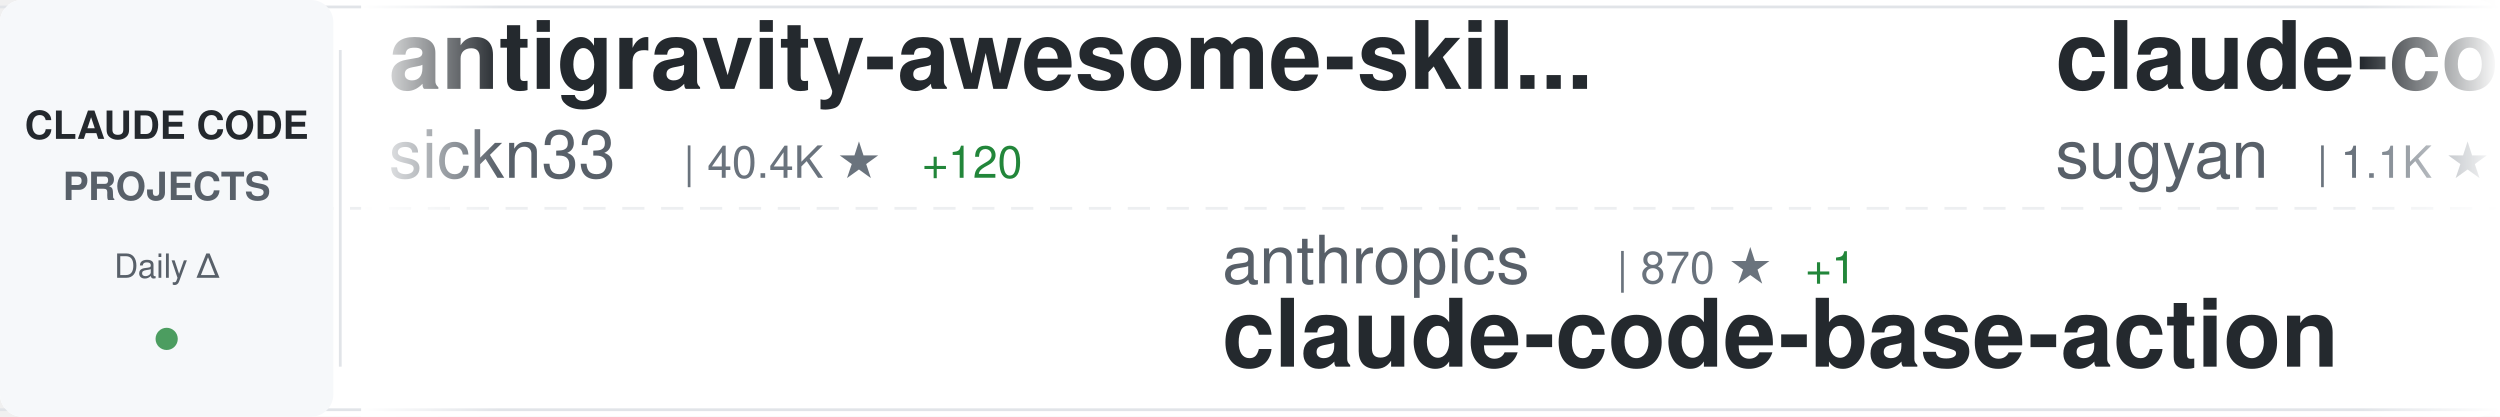
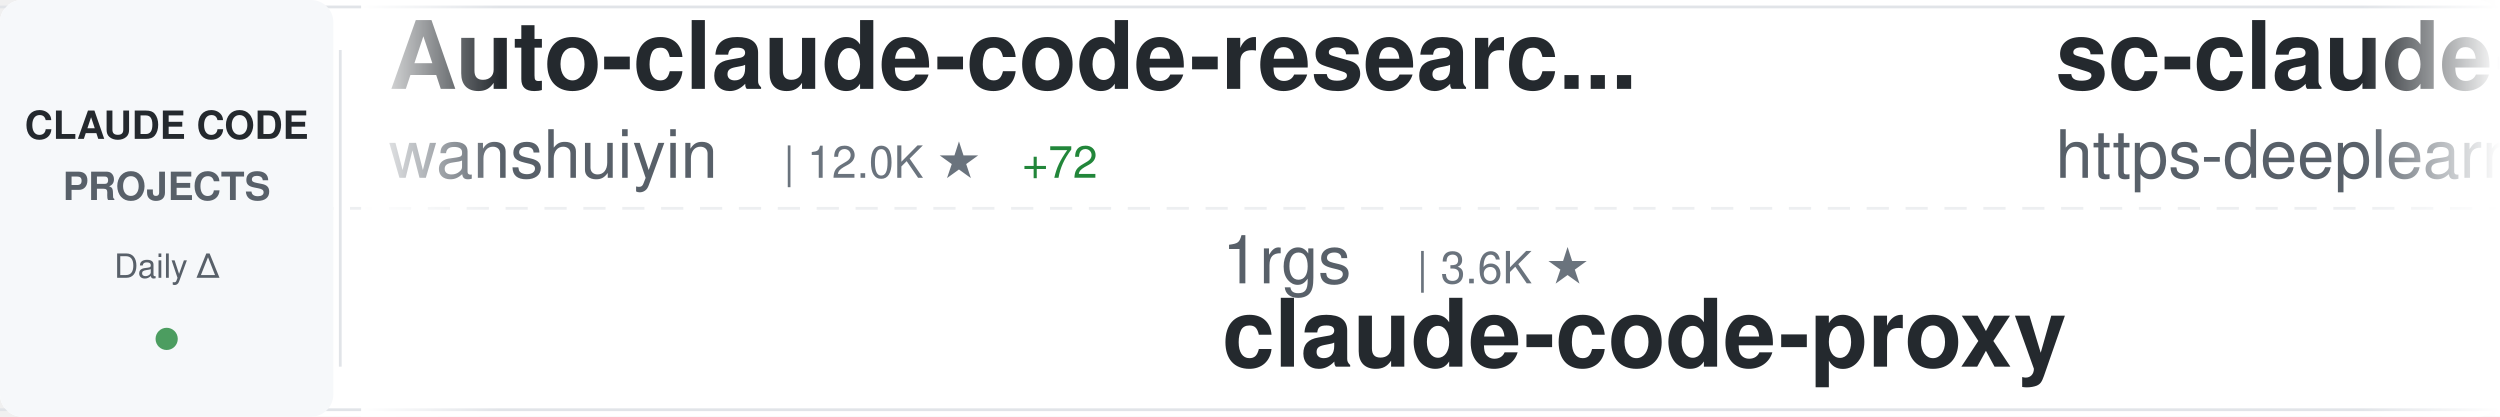
<svg xmlns="http://www.w3.org/2000/svg" width="900" height="150">
  <defs>
    <linearGradient id="awesomeLeftFade" x1="0%" y1="0%" x2="100%" y2="0%">
      <stop offset="0%" style="stop-color:#ffffff;stop-opacity:1" />
      <stop offset="100%" style="stop-color:#ffffff;stop-opacity:0" />
    </linearGradient>
    <linearGradient id="awesomeRightFade" x1="0%" y1="0%" x2="100%" y2="0%">
      <stop offset="0%" style="stop-color:#ffffff;stop-opacity:0" />
      <stop offset="100%" style="stop-color:#ffffff;stop-opacity:1" />
    </linearGradient>
  </defs>
  <rect width="900" height="150" fill="#ffffff" rx="8" />
  <rect x="0" y="2" width="900" height="1" fill="#e1e4e8" />
  <rect x="0" y="147" width="900" height="1" fill="#e1e4e8" />
  <line x1="0" y1="75" x2="900" y2="75" stroke="#e1e4e8" stroke-width="1" stroke-dasharray="8 6" opacity="0.6" />
  <rect x="0" y="0" width="120" height="150" fill="#f6f8fa" rx="8" />
  <text x="60" y="50" font-family="-apple-system, BlinkMacSystemFont, 'Segoe UI', Helvetica, Arial, sans-serif" font-size="14" font-weight="600" fill="#24292e" text-anchor="middle">CLAUDE CODE</text>
  <text x="60" y="72" font-family="-apple-system, BlinkMacSystemFont, 'Segoe UI', Helvetica, Arial, sans-serif" font-size="14" font-weight="600" fill="#586069" text-anchor="middle">PROJECTS</text>
  <text x="60" y="100" font-family="-apple-system, BlinkMacSystemFont, 'Segoe UI', Helvetica, Arial, sans-serif" font-size="12" font-weight="500" fill="#586069" text-anchor="middle">Daily Δ</text>
  <circle cx="60" cy="122" r="4" fill="#22863a" opacity="0.8" />
  <rect x="122" y="18" width="1" height="114" fill="#e1e4e8" />
  <clipPath id="awesomeTickerClip">
    <rect x="130" y="0" width="770" height="150" />
  </clipPath>
  <g clip-path="url(#awesomeTickerClip)">
    <g id="awesomeTickerItems">
      <animateTransform attributeName="transform" attributeType="XML" type="translate" from="0 0" to="-3000 0" dur="54s" repeatCount="indefinite" />
      <g transform="translate(0, 0)">
-         <text x="140" y="32" font-family="-apple-system, BlinkMacSystemFont, 'Segoe UI', Helvetica, Arial, sans-serif" font-size="34" font-weight="600" fill="#24292e">antigravity-awesome-skil...</text>
-         <text x="140" y="64" font-family="-apple-system, BlinkMacSystemFont, 'Segoe UI', Helvetica, Arial, sans-serif" font-size="24" font-weight="400" fill="#586069">sickn33</text>
-         <text x="246" y="64" font-family="-apple-system, BlinkMacSystemFont, 'Segoe UI', Helvetica, Arial, sans-serif" font-size="16" font-weight="500" fill="#6a737d">| 40.4K ★</text>
-         <text x="332" y="64" font-family="-apple-system, BlinkMacSystemFont, 'Segoe UI', Helvetica, Arial, sans-serif" font-size="16" font-weight="500" fill="#22863a"> +120</text>
+         <text x="140" y="32" font-family="-apple-system, BlinkMacSystemFont, 'Segoe UI', Helvetica, Arial, sans-serif" font-size="34" font-weight="600" fill="#24292e">Auto-claude-code-researc...</text>
+         <text x="140" y="64" font-family="-apple-system, BlinkMacSystemFont, 'Segoe UI', Helvetica, Arial, sans-serif" font-size="24" font-weight="400" fill="#586069">wanshuiyin</text>
+         <text x="282" y="64" font-family="-apple-system, BlinkMacSystemFont, 'Segoe UI', Helvetica, Arial, sans-serif" font-size="16" font-weight="500" fill="#6a737d">| 12.0K ★</text>
+         <text x="368" y="64" font-family="-apple-system, BlinkMacSystemFont, 'Segoe UI', Helvetica, Arial, sans-serif" font-size="16" font-weight="500" fill="#22863a"> +72</text>
      </g>
      <g transform="translate(300, 0)">
-         <text x="140" y="102" font-family="-apple-system, BlinkMacSystemFont, 'Segoe UI', Helvetica, Arial, sans-serif" font-size="24" font-weight="400" fill="#586069">anthropics</text>
-         <text x="282" y="102" font-family="-apple-system, BlinkMacSystemFont, 'Segoe UI', Helvetica, Arial, sans-serif" font-size="16" font-weight="500" fill="#6a737d">| 870 ★</text>
-         <text x="350" y="102" font-family="-apple-system, BlinkMacSystemFont, 'Segoe UI', Helvetica, Arial, sans-serif" font-size="16" font-weight="500" fill="#22863a"> +1</text>
-         <text x="140" y="132" font-family="-apple-system, BlinkMacSystemFont, 'Segoe UI', Helvetica, Arial, sans-serif" font-size="34" font-weight="600" fill="#24292e">claude-code-base-action</text>
+         <text x="140" y="102" font-family="-apple-system, BlinkMacSystemFont, 'Segoe UI', Helvetica, Arial, sans-serif" font-size="24" font-weight="400" fill="#586069">1rgs</text>
+         <text x="210" y="102" font-family="-apple-system, BlinkMacSystemFont, 'Segoe UI', Helvetica, Arial, sans-serif" font-size="16" font-weight="500" fill="#6a737d">| 3.6K ★</text>
+         <text x="140" y="132" font-family="-apple-system, BlinkMacSystemFont, 'Segoe UI', Helvetica, Arial, sans-serif" font-size="34" font-weight="600" fill="#24292e">claude-code-proxy</text>
      </g>
      <g transform="translate(600, 0)">
-         <text x="140" y="32" font-family="-apple-system, BlinkMacSystemFont, 'Segoe UI', Helvetica, Arial, sans-serif" font-size="34" font-weight="600" fill="#24292e">claude-code-webui</text>
-         <text x="140" y="64" font-family="-apple-system, BlinkMacSystemFont, 'Segoe UI', Helvetica, Arial, sans-serif" font-size="24" font-weight="400" fill="#586069">sugyan</text>
-         <text x="234" y="64" font-family="-apple-system, BlinkMacSystemFont, 'Segoe UI', Helvetica, Arial, sans-serif" font-size="16" font-weight="500" fill="#6a737d">| 1.1K ★</text>
-         <text x="311" y="64" font-family="-apple-system, BlinkMacSystemFont, 'Segoe UI', Helvetica, Arial, sans-serif" font-size="16" font-weight="500" fill="#22863a"> +2</text>
+         <text x="140" y="32" font-family="-apple-system, BlinkMacSystemFont, 'Segoe UI', Helvetica, Arial, sans-serif" font-size="34" font-weight="600" fill="#24292e">sc-claude-code-files</text>
+         <text x="140" y="64" font-family="-apple-system, BlinkMacSystemFont, 'Segoe UI', Helvetica, Arial, sans-serif" font-size="24" font-weight="400" fill="#586069">https-deeplearning-ai</text>
+         <text x="414" y="64" font-family="-apple-system, BlinkMacSystemFont, 'Segoe UI', Helvetica, Arial, sans-serif" font-size="16" font-weight="500" fill="#6a737d">| 526 ★</text>
+         <text x="482" y="64" font-family="-apple-system, BlinkMacSystemFont, 'Segoe UI', Helvetica, Arial, sans-serif" font-size="16" font-weight="500" fill="#22863a"> +1</text>
      </g>
      <g transform="translate(900, 0)">
-         <text x="140" y="102" font-family="-apple-system, BlinkMacSystemFont, 'Segoe UI', Helvetica, Arial, sans-serif" font-size="24" font-weight="400" fill="#586069">liuup</text>
-         <text x="222" y="102" font-family="-apple-system, BlinkMacSystemFont, 'Segoe UI', Helvetica, Arial, sans-serif" font-size="16" font-weight="500" fill="#6a737d">| 3.1K ★</text>
-         <text x="299" y="102" font-family="-apple-system, BlinkMacSystemFont, 'Segoe UI', Helvetica, Arial, sans-serif" font-size="16" font-weight="500" fill="#22863a"> +22</text>
-         <text x="140" y="132" font-family="-apple-system, BlinkMacSystemFont, 'Segoe UI', Helvetica, Arial, sans-serif" font-size="34" font-weight="600" fill="#24292e">claude-code-analysis</text>
+         <text x="140" y="102" font-family="-apple-system, BlinkMacSystemFont, 'Segoe UI', Helvetica, Arial, sans-serif" font-size="24" font-weight="400" fill="#586069">VoltAgent</text>
+         <text x="270" y="102" font-family="-apple-system, BlinkMacSystemFont, 'Segoe UI', Helvetica, Arial, sans-serif" font-size="16" font-weight="500" fill="#6a737d">| 21.6K ★</text>
+         <text x="356" y="102" font-family="-apple-system, BlinkMacSystemFont, 'Segoe UI', Helvetica, Arial, sans-serif" font-size="16" font-weight="500" fill="#22863a"> +64</text>
+         <text x="140" y="132" font-family="-apple-system, BlinkMacSystemFont, 'Segoe UI', Helvetica, Arial, sans-serif" font-size="34" font-weight="600" fill="#24292e">awesome-claude-code-suba...</text>
      </g>
      <g transform="translate(1200, 0)">
-         <text x="140" y="32" font-family="-apple-system, BlinkMacSystemFont, 'Segoe UI', Helvetica, Arial, sans-serif" font-size="34" font-weight="600" fill="#24292e">claude-code-settings</text>
-         <text x="140" y="64" font-family="-apple-system, BlinkMacSystemFont, 'Segoe UI', Helvetica, Arial, sans-serif" font-size="24" font-weight="400" fill="#586069">feiskyer</text>
-         <text x="258" y="64" font-family="-apple-system, BlinkMacSystemFont, 'Segoe UI', Helvetica, Arial, sans-serif" font-size="16" font-weight="500" fill="#6a737d">| 1.6K ★</text>
-         <text x="335" y="64" font-family="-apple-system, BlinkMacSystemFont, 'Segoe UI', Helvetica, Arial, sans-serif" font-size="16" font-weight="500" fill="#22863a"> +1</text>
+         <text x="140" y="32" font-family="-apple-system, BlinkMacSystemFont, 'Segoe UI', Helvetica, Arial, sans-serif" font-size="34" font-weight="600" fill="#24292e">Claude-Code</text>
+         <text x="140" y="64" font-family="-apple-system, BlinkMacSystemFont, 'Segoe UI', Helvetica, Arial, sans-serif" font-size="24" font-weight="400" fill="#586069">KPR111</text>
+         <text x="234" y="64" font-family="-apple-system, BlinkMacSystemFont, 'Segoe UI', Helvetica, Arial, sans-serif" font-size="16" font-weight="500" fill="#6a737d">| 18 ★</text>
      </g>
      <g transform="translate(1500, 0)">
-         <text x="140" y="102" font-family="-apple-system, BlinkMacSystemFont, 'Segoe UI', Helvetica, Arial, sans-serif" font-size="24" font-weight="400" fill="#586069">Yeachan-Heo</text>
-         <text x="294" y="102" font-family="-apple-system, BlinkMacSystemFont, 'Segoe UI', Helvetica, Arial, sans-serif" font-size="16" font-weight="500" fill="#6a737d">| 36.2K ★</text>
-         <text x="380" y="102" font-family="-apple-system, BlinkMacSystemFont, 'Segoe UI', Helvetica, Arial, sans-serif" font-size="16" font-weight="500" fill="#22863a"> +80</text>
-         <text x="140" y="132" font-family="-apple-system, BlinkMacSystemFont, 'Segoe UI', Helvetica, Arial, sans-serif" font-size="34" font-weight="600" fill="#24292e">oh-my-claudecode</text>
+         <text x="140" y="102" font-family="-apple-system, BlinkMacSystemFont, 'Segoe UI', Helvetica, Arial, sans-serif" font-size="24" font-weight="400" fill="#586069">OneRedOak</text>
+         <text x="270" y="102" font-family="-apple-system, BlinkMacSystemFont, 'Segoe UI', Helvetica, Arial, sans-serif" font-size="16" font-weight="500" fill="#6a737d">| 3.8K ★</text>
+         <text x="347" y="102" font-family="-apple-system, BlinkMacSystemFont, 'Segoe UI', Helvetica, Arial, sans-serif" font-size="16" font-weight="500" fill="#22863a"> +3</text>
+         <text x="140" y="132" font-family="-apple-system, BlinkMacSystemFont, 'Segoe UI', Helvetica, Arial, sans-serif" font-size="34" font-weight="600" fill="#24292e">claude-code-workflows</text>
      </g>
      <g transform="translate(1800, 0)">
-         <text x="140" y="32" font-family="-apple-system, BlinkMacSystemFont, 'Segoe UI', Helvetica, Arial, sans-serif" font-size="34" font-weight="600" fill="#24292e">skills</text>
-         <text x="140" y="64" font-family="-apple-system, BlinkMacSystemFont, 'Segoe UI', Helvetica, Arial, sans-serif" font-size="24" font-weight="400" fill="#586069">anthropics</text>
-         <text x="282" y="64" font-family="-apple-system, BlinkMacSystemFont, 'Segoe UI', Helvetica, Arial, sans-serif" font-size="16" font-weight="500" fill="#6a737d">| 149.5K ★</text>
-         <text x="377" y="64" font-family="-apple-system, BlinkMacSystemFont, 'Segoe UI', Helvetica, Arial, sans-serif" font-size="16" font-weight="500" fill="#22863a"> +519</text>
+         <text x="140" y="32" font-family="-apple-system, BlinkMacSystemFont, 'Segoe UI', Helvetica, Arial, sans-serif" font-size="34" font-weight="600" fill="#24292e">claude_code_src</text>
+         <text x="140" y="64" font-family="-apple-system, BlinkMacSystemFont, 'Segoe UI', Helvetica, Arial, sans-serif" font-size="24" font-weight="400" fill="#586069">ponponon</text>
+         <text x="258" y="64" font-family="-apple-system, BlinkMacSystemFont, 'Segoe UI', Helvetica, Arial, sans-serif" font-size="16" font-weight="500" fill="#6a737d">| 2.3K ★</text>
+         <text x="335" y="64" font-family="-apple-system, BlinkMacSystemFont, 'Segoe UI', Helvetica, Arial, sans-serif" font-size="16" font-weight="500" fill="#22863a"> +3</text>
      </g>
      <g transform="translate(2100, 0)">
-         <text x="140" y="102" font-family="-apple-system, BlinkMacSystemFont, 'Segoe UI', Helvetica, Arial, sans-serif" font-size="24" font-weight="400" fill="#586069">wanshuiyin</text>
-         <text x="282" y="102" font-family="-apple-system, BlinkMacSystemFont, 'Segoe UI', Helvetica, Arial, sans-serif" font-size="16" font-weight="500" fill="#6a737d">| 11.9K ★</text>
-         <text x="368" y="102" font-family="-apple-system, BlinkMacSystemFont, 'Segoe UI', Helvetica, Arial, sans-serif" font-size="16" font-weight="500" fill="#22863a"> +81</text>
-         <text x="140" y="132" font-family="-apple-system, BlinkMacSystemFont, 'Segoe UI', Helvetica, Arial, sans-serif" font-size="34" font-weight="600" fill="#24292e">Auto-claude-code-researc...</text>
+         <text x="140" y="102" font-family="-apple-system, BlinkMacSystemFont, 'Segoe UI', Helvetica, Arial, sans-serif" font-size="24" font-weight="400" fill="#586069">repowise-dev</text>
+         <text x="306" y="102" font-family="-apple-system, BlinkMacSystemFont, 'Segoe UI', Helvetica, Arial, sans-serif" font-size="16" font-weight="500" fill="#6a737d">| 1.1K ★</text>
+         <text x="140" y="132" font-family="-apple-system, BlinkMacSystemFont, 'Segoe UI', Helvetica, Arial, sans-serif" font-size="34" font-weight="600" fill="#24292e">claude-code-prompts</text>
      </g>
      <g transform="translate(2400, 0)">
-         <text x="140" y="32" font-family="-apple-system, BlinkMacSystemFont, 'Segoe UI', Helvetica, Arial, sans-serif" font-size="34" font-weight="600" fill="#24292e">claude-code-local</text>
-         <text x="140" y="64" font-family="-apple-system, BlinkMacSystemFont, 'Segoe UI', Helvetica, Arial, sans-serif" font-size="24" font-weight="400" fill="#586069">nicedreamzapp</text>
-         <text x="318" y="64" font-family="-apple-system, BlinkMacSystemFont, 'Segoe UI', Helvetica, Arial, sans-serif" font-size="16" font-weight="500" fill="#6a737d">| 2.7K ★</text>
-         <text x="395" y="64" font-family="-apple-system, BlinkMacSystemFont, 'Segoe UI', Helvetica, Arial, sans-serif" font-size="16" font-weight="500" fill="#22863a"> +9</text>
+         <text x="140" y="32" font-family="-apple-system, BlinkMacSystemFont, 'Segoe UI', Helvetica, Arial, sans-serif" font-size="34" font-weight="600" fill="#24292e">Open-ClaudeCode</text>
+         <text x="140" y="64" font-family="-apple-system, BlinkMacSystemFont, 'Segoe UI', Helvetica, Arial, sans-serif" font-size="24" font-weight="400" fill="#586069">LING71671</text>
+         <text x="270" y="64" font-family="-apple-system, BlinkMacSystemFont, 'Segoe UI', Helvetica, Arial, sans-serif" font-size="16" font-weight="500" fill="#6a737d">| 879 ★</text>
+         <text x="338" y="64" font-family="-apple-system, BlinkMacSystemFont, 'Segoe UI', Helvetica, Arial, sans-serif" font-size="16" font-weight="500" fill="#22863a"> +1</text>
      </g>
      <g transform="translate(2700, 0)">
-         <text x="140" y="102" font-family="-apple-system, BlinkMacSystemFont, 'Segoe UI', Helvetica, Arial, sans-serif" font-size="24" font-weight="400" fill="#586069">ding113</text>
-         <text x="246" y="102" font-family="-apple-system, BlinkMacSystemFont, 'Segoe UI', Helvetica, Arial, sans-serif" font-size="16" font-weight="500" fill="#6a737d">| 3.0K ★</text>
-         <text x="323" y="102" font-family="-apple-system, BlinkMacSystemFont, 'Segoe UI', Helvetica, Arial, sans-serif" font-size="16" font-weight="500" fill="#22863a"> +11</text>
-         <text x="140" y="132" font-family="-apple-system, BlinkMacSystemFont, 'Segoe UI', Helvetica, Arial, sans-serif" font-size="34" font-weight="600" fill="#24292e">claude-code-hub</text>
+         <text x="140" y="102" font-family="-apple-system, BlinkMacSystemFont, 'Segoe UI', Helvetica, Arial, sans-serif" font-size="24" font-weight="400" fill="#586069">fazxes</text>
+         <text x="234" y="102" font-family="-apple-system, BlinkMacSystemFont, 'Segoe UI', Helvetica, Arial, sans-serif" font-size="16" font-weight="500" fill="#6a737d">| 221 ★</text>
+         <text x="140" y="132" font-family="-apple-system, BlinkMacSystemFont, 'Segoe UI', Helvetica, Arial, sans-serif" font-size="34" font-weight="600" fill="#24292e">Claude-code</text>
      </g>
      <g transform="translate(3000, 0)">
-         <text x="140" y="32" font-family="-apple-system, BlinkMacSystemFont, 'Segoe UI', Helvetica, Arial, sans-serif" font-size="34" font-weight="600" fill="#24292e">antigravity-awesome-skil...</text>
-         <text x="140" y="64" font-family="-apple-system, BlinkMacSystemFont, 'Segoe UI', Helvetica, Arial, sans-serif" font-size="24" font-weight="400" fill="#586069">sickn33</text>
-         <text x="246" y="64" font-family="-apple-system, BlinkMacSystemFont, 'Segoe UI', Helvetica, Arial, sans-serif" font-size="16" font-weight="500" fill="#6a737d">| 40.4K ★</text>
-         <text x="332" y="64" font-family="-apple-system, BlinkMacSystemFont, 'Segoe UI', Helvetica, Arial, sans-serif" font-size="16" font-weight="500" fill="#22863a"> +120</text>
+         <text x="140" y="32" font-family="-apple-system, BlinkMacSystemFont, 'Segoe UI', Helvetica, Arial, sans-serif" font-size="34" font-weight="600" fill="#24292e">Auto-claude-code-researc...</text>
+         <text x="140" y="64" font-family="-apple-system, BlinkMacSystemFont, 'Segoe UI', Helvetica, Arial, sans-serif" font-size="24" font-weight="400" fill="#586069">wanshuiyin</text>
+         <text x="282" y="64" font-family="-apple-system, BlinkMacSystemFont, 'Segoe UI', Helvetica, Arial, sans-serif" font-size="16" font-weight="500" fill="#6a737d">| 12.0K ★</text>
+         <text x="368" y="64" font-family="-apple-system, BlinkMacSystemFont, 'Segoe UI', Helvetica, Arial, sans-serif" font-size="16" font-weight="500" fill="#22863a"> +72</text>
      </g>
      <g transform="translate(3300, 0)">
-         <text x="140" y="102" font-family="-apple-system, BlinkMacSystemFont, 'Segoe UI', Helvetica, Arial, sans-serif" font-size="24" font-weight="400" fill="#586069">anthropics</text>
-         <text x="282" y="102" font-family="-apple-system, BlinkMacSystemFont, 'Segoe UI', Helvetica, Arial, sans-serif" font-size="16" font-weight="500" fill="#6a737d">| 870 ★</text>
-         <text x="350" y="102" font-family="-apple-system, BlinkMacSystemFont, 'Segoe UI', Helvetica, Arial, sans-serif" font-size="16" font-weight="500" fill="#22863a"> +1</text>
-         <text x="140" y="132" font-family="-apple-system, BlinkMacSystemFont, 'Segoe UI', Helvetica, Arial, sans-serif" font-size="34" font-weight="600" fill="#24292e">claude-code-base-action</text>
+         <text x="140" y="102" font-family="-apple-system, BlinkMacSystemFont, 'Segoe UI', Helvetica, Arial, sans-serif" font-size="24" font-weight="400" fill="#586069">1rgs</text>
+         <text x="210" y="102" font-family="-apple-system, BlinkMacSystemFont, 'Segoe UI', Helvetica, Arial, sans-serif" font-size="16" font-weight="500" fill="#6a737d">| 3.6K ★</text>
+         <text x="140" y="132" font-family="-apple-system, BlinkMacSystemFont, 'Segoe UI', Helvetica, Arial, sans-serif" font-size="34" font-weight="600" fill="#24292e">claude-code-proxy</text>
      </g>
      <g transform="translate(3600, 0)">
-         <text x="140" y="32" font-family="-apple-system, BlinkMacSystemFont, 'Segoe UI', Helvetica, Arial, sans-serif" font-size="34" font-weight="600" fill="#24292e">claude-code-webui</text>
-         <text x="140" y="64" font-family="-apple-system, BlinkMacSystemFont, 'Segoe UI', Helvetica, Arial, sans-serif" font-size="24" font-weight="400" fill="#586069">sugyan</text>
-         <text x="234" y="64" font-family="-apple-system, BlinkMacSystemFont, 'Segoe UI', Helvetica, Arial, sans-serif" font-size="16" font-weight="500" fill="#6a737d">| 1.1K ★</text>
-         <text x="311" y="64" font-family="-apple-system, BlinkMacSystemFont, 'Segoe UI', Helvetica, Arial, sans-serif" font-size="16" font-weight="500" fill="#22863a"> +2</text>
+         <text x="140" y="32" font-family="-apple-system, BlinkMacSystemFont, 'Segoe UI', Helvetica, Arial, sans-serif" font-size="34" font-weight="600" fill="#24292e">sc-claude-code-files</text>
+         <text x="140" y="64" font-family="-apple-system, BlinkMacSystemFont, 'Segoe UI', Helvetica, Arial, sans-serif" font-size="24" font-weight="400" fill="#586069">https-deeplearning-ai</text>
+         <text x="414" y="64" font-family="-apple-system, BlinkMacSystemFont, 'Segoe UI', Helvetica, Arial, sans-serif" font-size="16" font-weight="500" fill="#6a737d">| 526 ★</text>
+         <text x="482" y="64" font-family="-apple-system, BlinkMacSystemFont, 'Segoe UI', Helvetica, Arial, sans-serif" font-size="16" font-weight="500" fill="#22863a"> +1</text>
      </g>
      <g transform="translate(3900, 0)">
-         <text x="140" y="102" font-family="-apple-system, BlinkMacSystemFont, 'Segoe UI', Helvetica, Arial, sans-serif" font-size="24" font-weight="400" fill="#586069">liuup</text>
-         <text x="222" y="102" font-family="-apple-system, BlinkMacSystemFont, 'Segoe UI', Helvetica, Arial, sans-serif" font-size="16" font-weight="500" fill="#6a737d">| 3.1K ★</text>
-         <text x="299" y="102" font-family="-apple-system, BlinkMacSystemFont, 'Segoe UI', Helvetica, Arial, sans-serif" font-size="16" font-weight="500" fill="#22863a"> +22</text>
-         <text x="140" y="132" font-family="-apple-system, BlinkMacSystemFont, 'Segoe UI', Helvetica, Arial, sans-serif" font-size="34" font-weight="600" fill="#24292e">claude-code-analysis</text>
+         <text x="140" y="102" font-family="-apple-system, BlinkMacSystemFont, 'Segoe UI', Helvetica, Arial, sans-serif" font-size="24" font-weight="400" fill="#586069">VoltAgent</text>
+         <text x="270" y="102" font-family="-apple-system, BlinkMacSystemFont, 'Segoe UI', Helvetica, Arial, sans-serif" font-size="16" font-weight="500" fill="#6a737d">| 21.6K ★</text>
+         <text x="356" y="102" font-family="-apple-system, BlinkMacSystemFont, 'Segoe UI', Helvetica, Arial, sans-serif" font-size="16" font-weight="500" fill="#22863a"> +64</text>
+         <text x="140" y="132" font-family="-apple-system, BlinkMacSystemFont, 'Segoe UI', Helvetica, Arial, sans-serif" font-size="34" font-weight="600" fill="#24292e">awesome-claude-code-suba...</text>
      </g>
    </g>
  </g>
  <rect x="130" y="0" width="50" height="150" fill="url(#awesomeLeftFade)" />
  <rect x="850" y="0" width="50" height="150" fill="url(#awesomeRightFade)" />
</svg>
